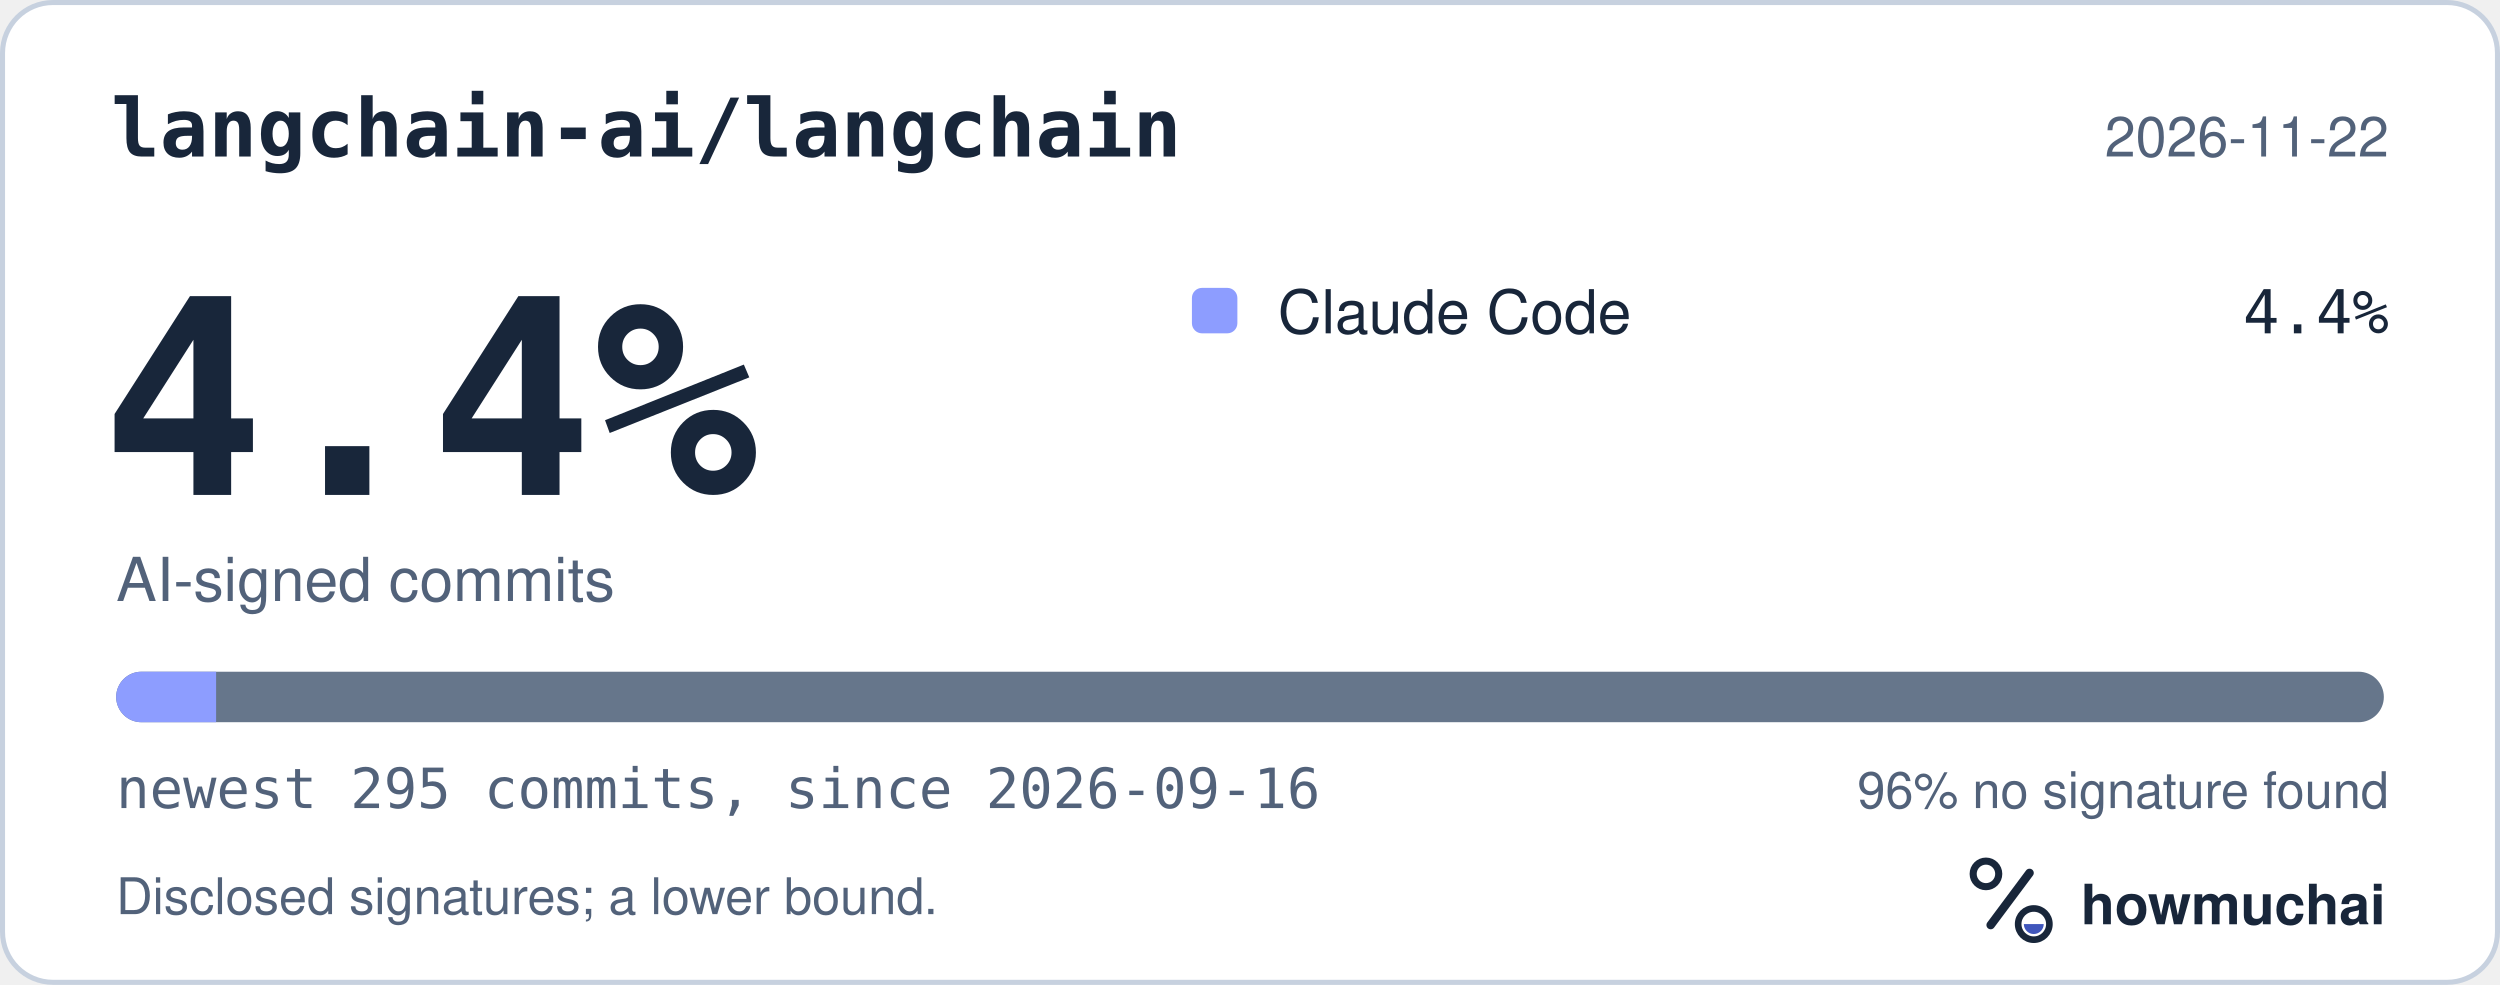
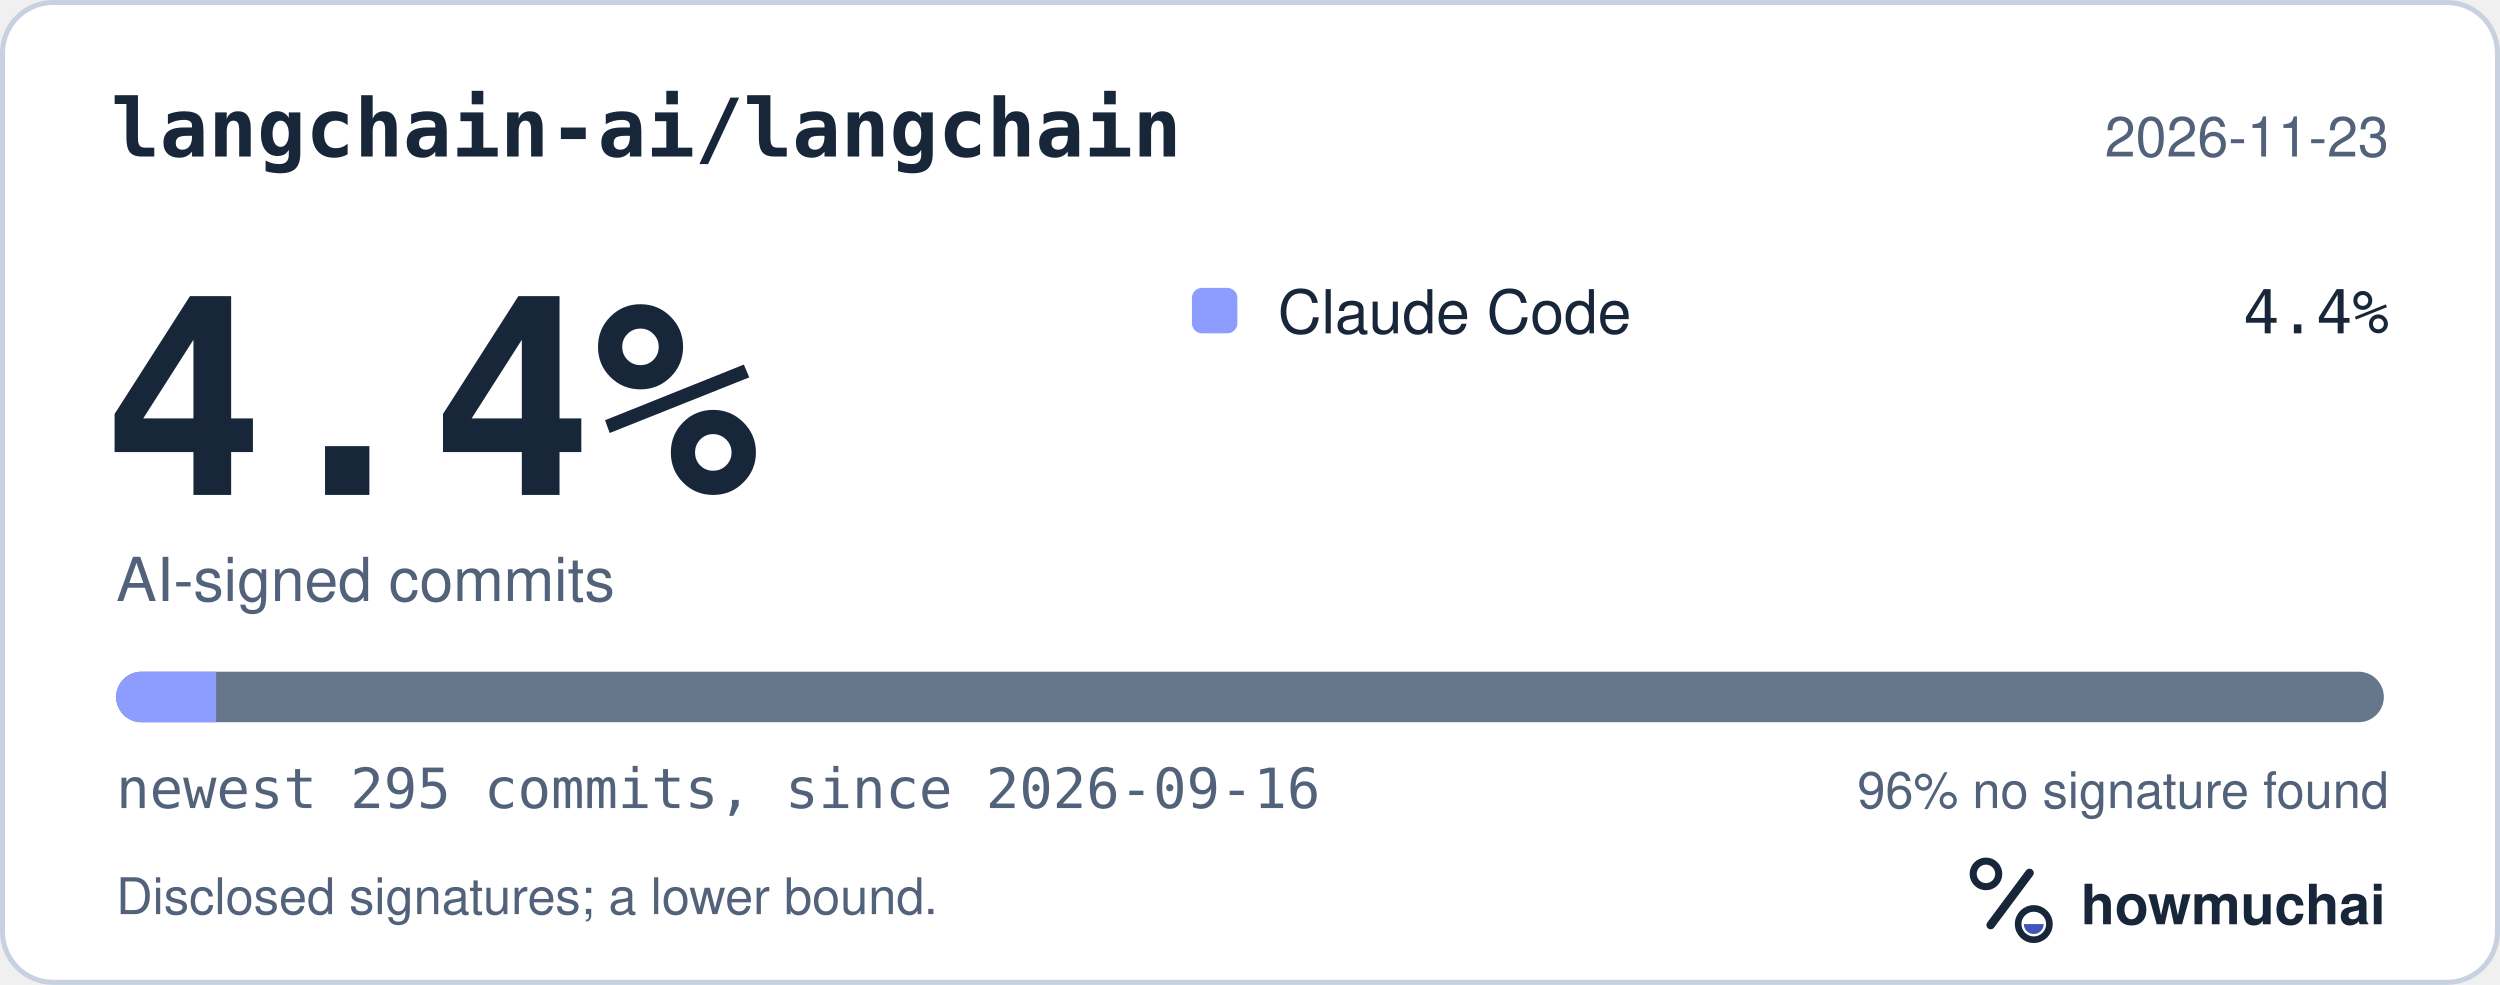
<svg xmlns="http://www.w3.org/2000/svg" width="495" height="195" viewBox="0 0 495 195" role="img" aria-labelledby="hm-t hm-d">
  <rect x="0.5" y="0.5" width="494" height="194" rx="10" fill="#FFFFFF" stroke="#C7D1DF" />
  <text x="22" y="31" fill="#18263A" font-family="ui-monospace, SF Mono, Menlo, Consolas, IBM Plex Mono, monospace" font-size="16" font-weight="600">langchain-ai/langchain</text>
-   <text x="473" y="31" fill="#52627A" font-family="-apple-system, BlinkMacSystemFont, Segoe UI, Helvetica, Arial, Fira Sans, sans-serif" font-size="11" text-anchor="end">2026-11-22</text>
+   <text x="473" y="31" fill="#52627A" font-family="-apple-system, BlinkMacSystemFont, Segoe UI, Helvetica, Arial, Fira Sans, sans-serif" font-size="11" text-anchor="end">2026-11-23</text>
  <text x="20" y="98" fill="#18263A" font-family="ui-monospace, SF Mono, Menlo, Consolas, IBM Plex Mono, monospace" font-size="54" font-weight="700">4.4%</text>
  <text x="23" y="119" fill="#52627A" font-family="-apple-system, BlinkMacSystemFont, Segoe UI, Helvetica, Arial, Fira Sans, sans-serif" font-size="12">AI-signed commits</text>
  <rect x="236" y="57" width="9" height="9" rx="2" fill="#8D9DFF" />
  <text x="253" y="66" fill="#18263A" font-family="-apple-system, BlinkMacSystemFont, Segoe UI, Helvetica, Arial, Fira Sans, sans-serif" font-size="12">Claude Code</text>
  <text x="473" y="66" fill="#18263A" font-family="ui-monospace, SF Mono, Menlo, Consolas, IBM Plex Mono, monospace" font-size="12" text-anchor="end">4.4%</text>
  <defs>
    <clipPath id="hm-bar">
      <rect x="23" y="133" width="449" height="10" rx="5" />
    </clipPath>
  </defs>
  <rect x="23" y="133" width="449" height="10" rx="5" fill="#66768B" />
  <g clip-path="url(#hm-bar)">
    <rect x="23.00" y="133" width="19.79" height="10" fill="#8D9DFF" />
  </g>
  <text x="23" y="160" fill="#52627A" font-family="ui-monospace, SF Mono, Menlo, Consolas, IBM Plex Mono, monospace" font-size="11">newest 295 commits, since 2026-09-16</text>
  <text x="473" y="160" fill="#52627A" font-family="-apple-system, BlinkMacSystemFont, Segoe UI, Helvetica, Arial, Fira Sans, sans-serif" font-size="10" text-anchor="end">96% no signature found</text>
  <text x="23" y="181" fill="#52627A" font-family="-apple-system, BlinkMacSystemFont, Segoe UI, Helvetica, Arial, Fira Sans, sans-serif" font-size="10">Disclosed signatures; a lower bound.</text>
  <g transform="translate(386 166) scale(0.046875)">
    <circle cx="154" cy="150" r="54" fill="none" stroke="#18263A" stroke-width="30" />
    <path d="M174 366 338 146" fill="none" stroke="#18263A" stroke-width="36" stroke-linecap="round" />
    <circle cx="356" cy="362" r="66" fill="none" stroke="#18263A" stroke-width="28" />
    <path d="M314 362a42 42 0 0 0 84 0Z" fill="#4056BC" />
  </g>
  <text x="412" y="183" fill="#18263A" font-family="-apple-system, BlinkMacSystemFont, Segoe UI, Helvetica, Arial, Fira Sans, sans-serif" font-size="11" font-weight="650">howmuchai</text>
</svg>
